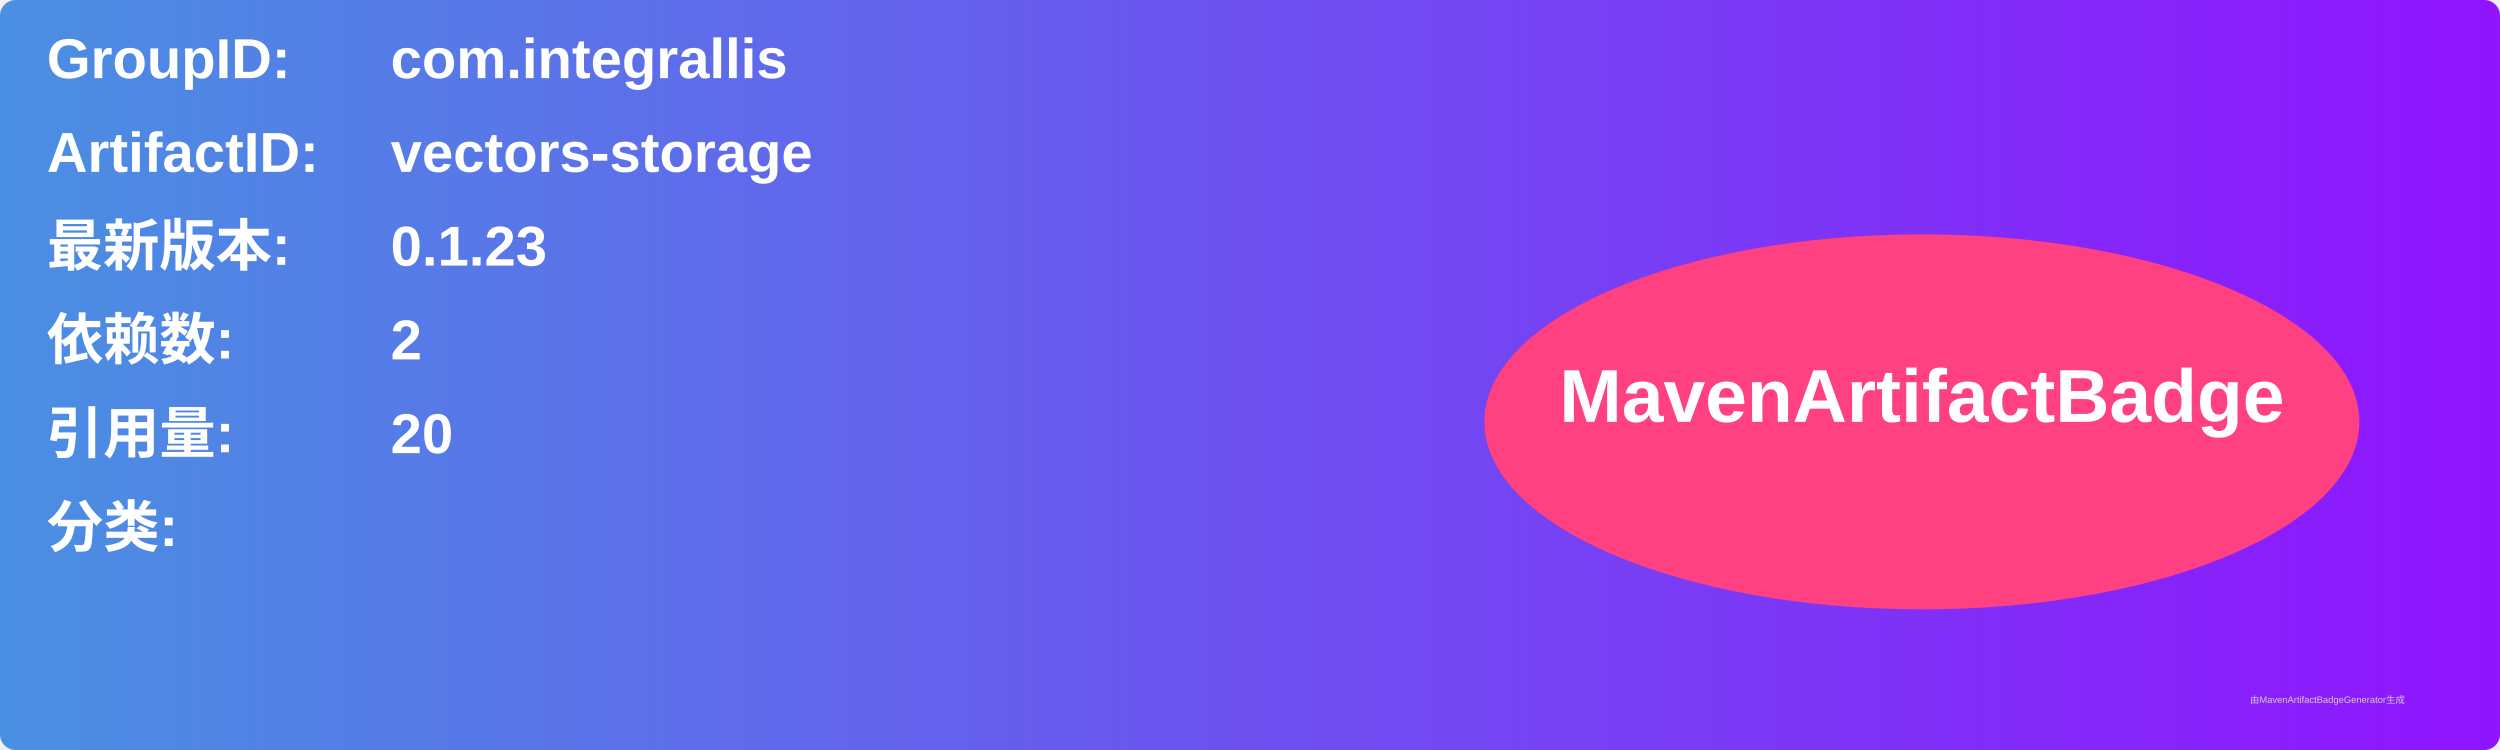
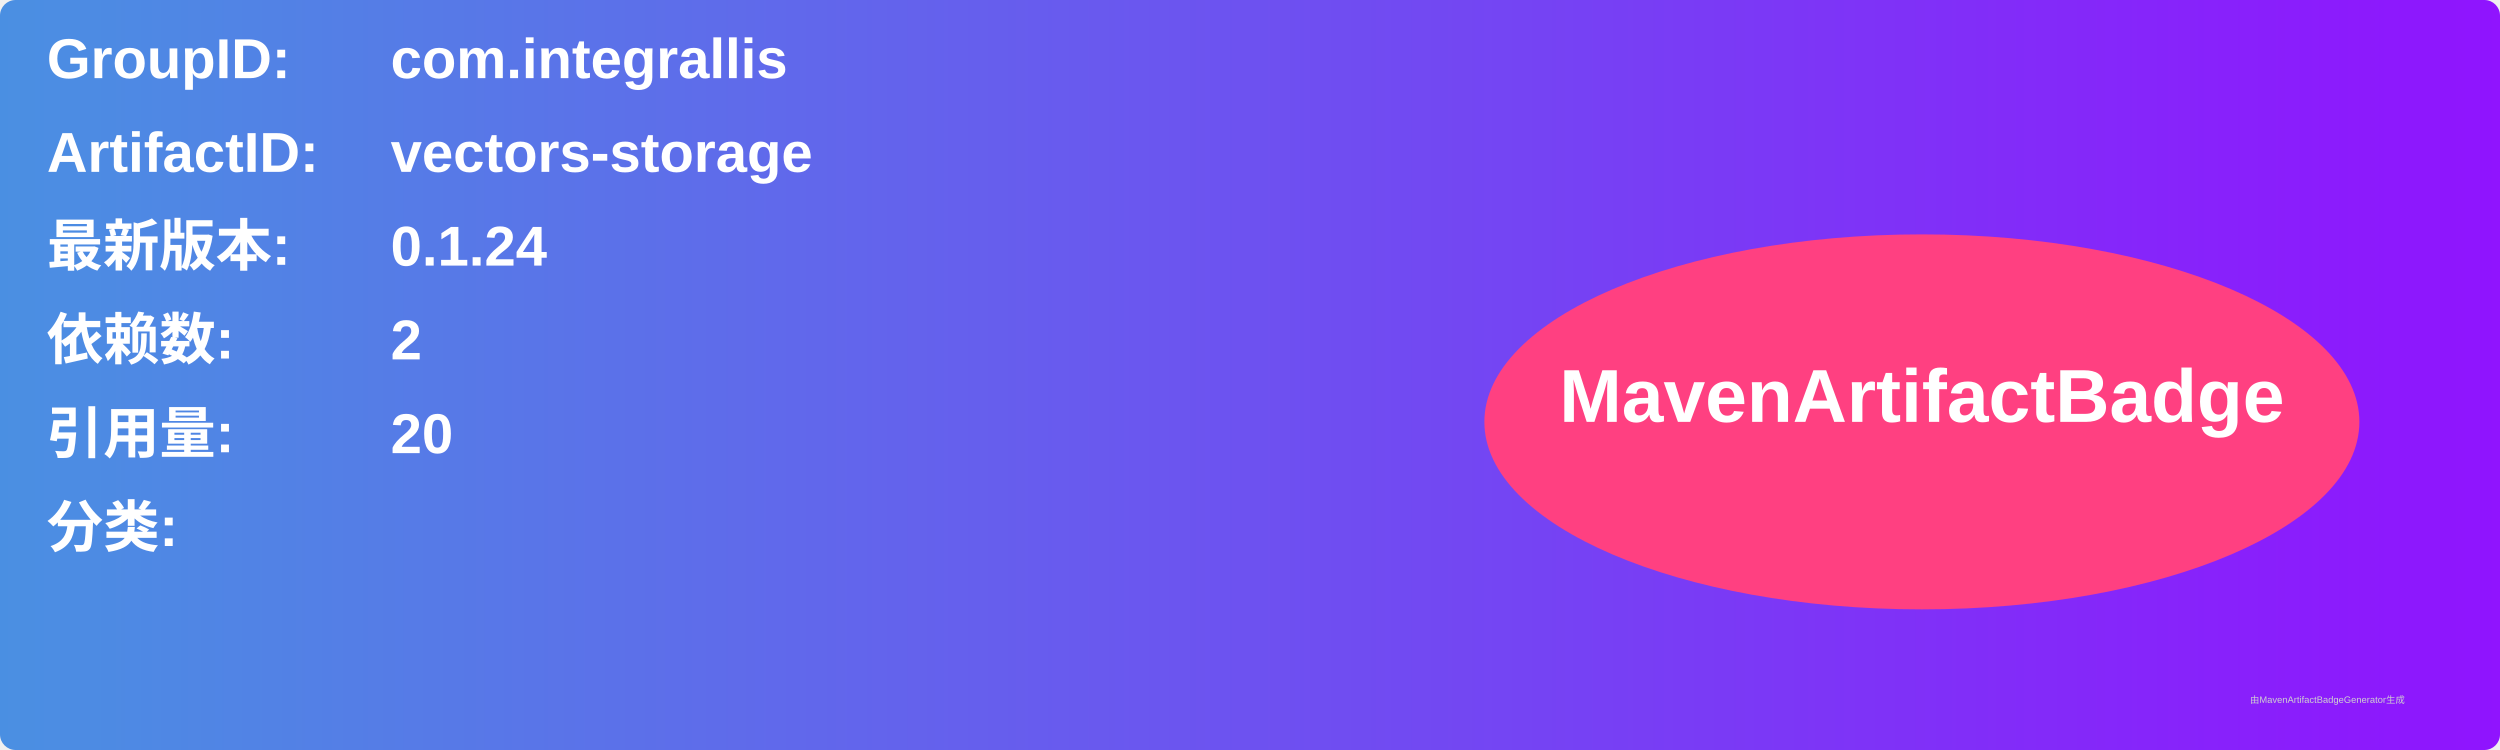
<svg xmlns="http://www.w3.org/2000/svg" width="800" height="240" viewBox="0 0 800 240">
  <linearGradient id="grad" x1="0%" y1="0%" x2="100%" y2="0%">
    <stop offset="0%" stop-color="#4a90e2" />
    <stop offset="100%" stop-color="#9013fe" />
  </linearGradient>
  <rect width="100%" height="100%" rx="5" ry="5" fill="url(#grad)" />
  <g transform="translate(15, 15)">
    <text x="0" y="10" font-family="Arial" font-size="18" fill="white" font-weight="bold" width="260">GroupID:</text>
    <text x="110" y="10" font-family="Arial" font-size="18" fill="white" font-weight="bold" width="460">com.integrallis</text>
    <text x="0" y="40" font-family="Arial" font-size="18" fill="white" font-weight="bold" width="260">ArtifactID:</text>
    <text x="110" y="40" font-family="Arial" font-size="18" fill="white" font-weight="bold" width="460">vectors-storage</text>
    <text x="0" y="70" font-family="Arial" font-size="18" fill="white" font-weight="bold">最新版本:</text>
    <text x="110" y="70" font-family="Arial" font-size="18" fill="white" font-weight="bold">
-       <tspan font-weight="bold">0.1.23</tspan>
+       <tspan font-weight="bold">0.1.24</tspan>
    </text>
    <text x="0" y="100" font-family="Arial" font-size="18" fill="white" font-weight="bold">依赖数: </text>
    <text x="110" y="100" font-family="Arial" font-size="18" fill="white">
      <tspan font-weight="bold">2</tspan>
    </text>
    <text x="0" y="130" font-family="Arial" font-size="18" fill="white" font-weight="bold">引用量: </text>
    <text x="110" y="130" font-family="Arial" font-size="18" fill="white">
      <tspan font-weight="bold">20</tspan>
    </text>
    <text x="0" y="160" font-family="Arial" font-size="18" fill="white" font-weight="bold">分类:</text>
    <text x="10" y="190" font-family="Arial" font-size="10" fill="white">
      <tspan font-weight="bold" />
    </text>
    <ellipse cx="600" cy="120" rx="140" ry="60" fill="#ff4081" />
    <text x="600" y="120" text-anchor="middle" font-family="Arial" font-size="24" fill="white" font-weight="bold">MavenArtifactBadge</text>
  </g>
  <text x="720" y="225" font-family="Arial" font-size="3" fill="#d0d0d0">由MavenArtifactBadgeGenerator生成</text>
</svg>
